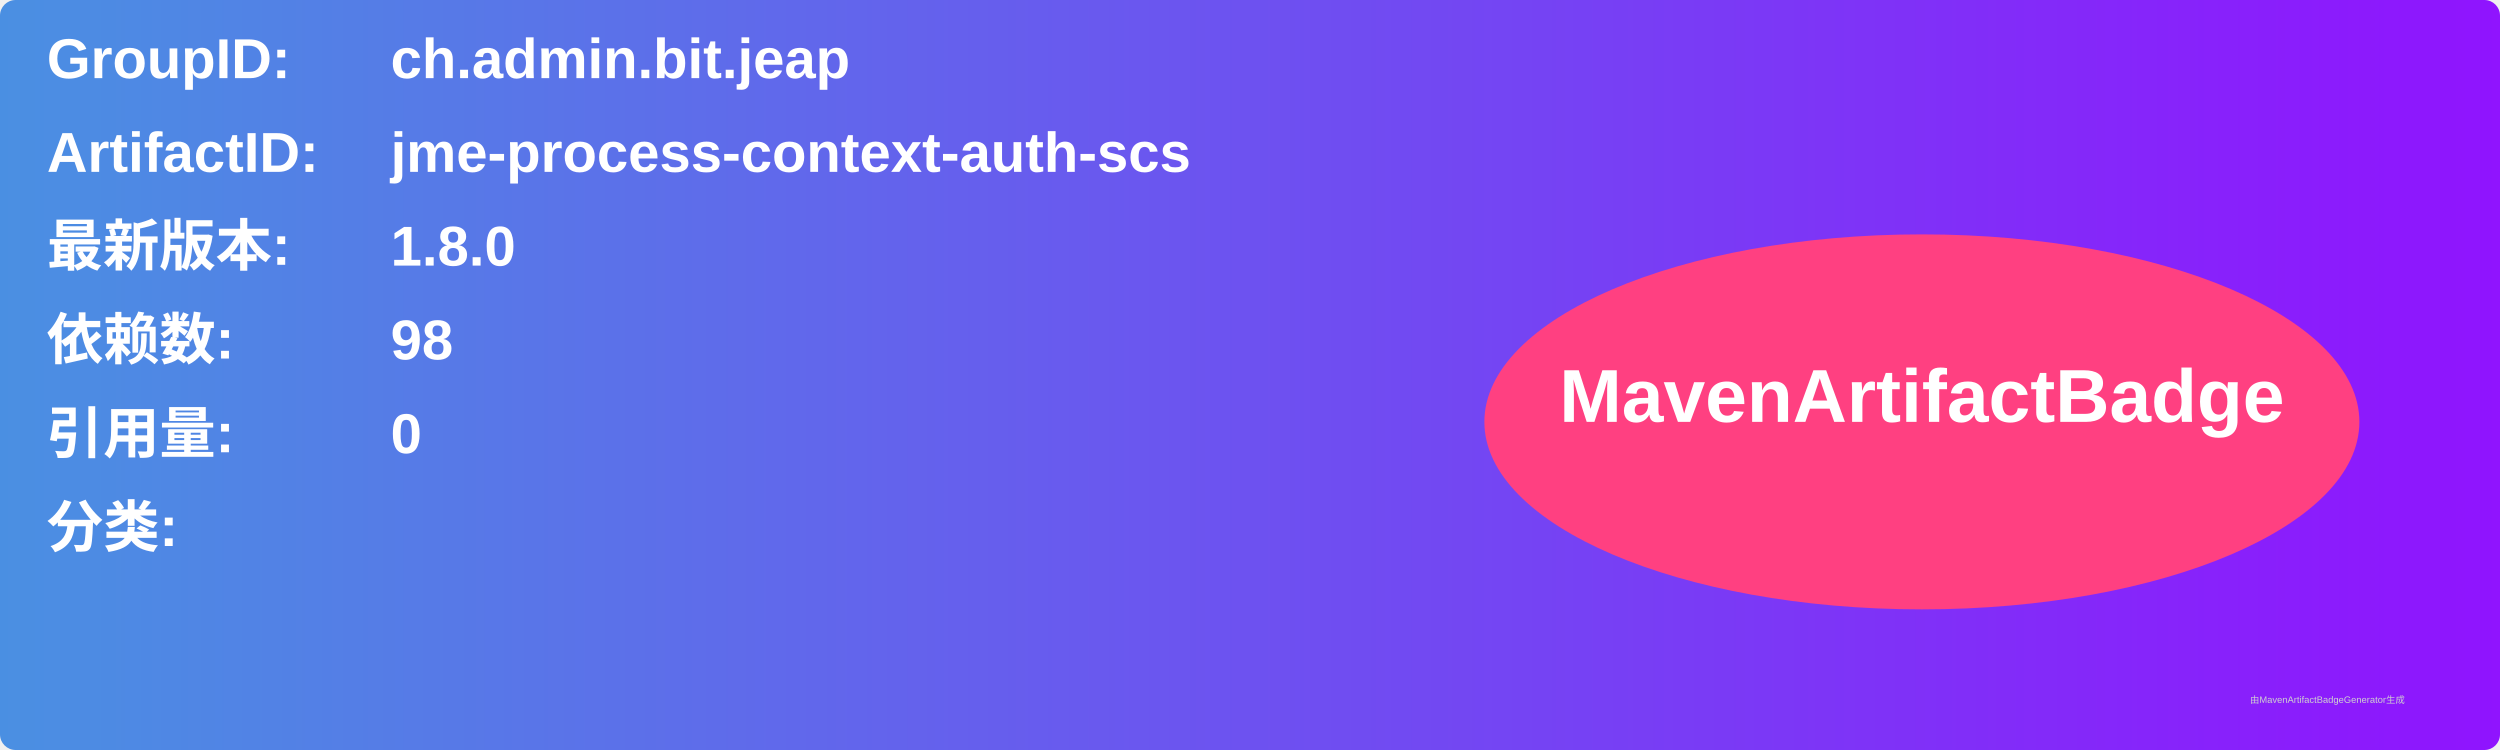
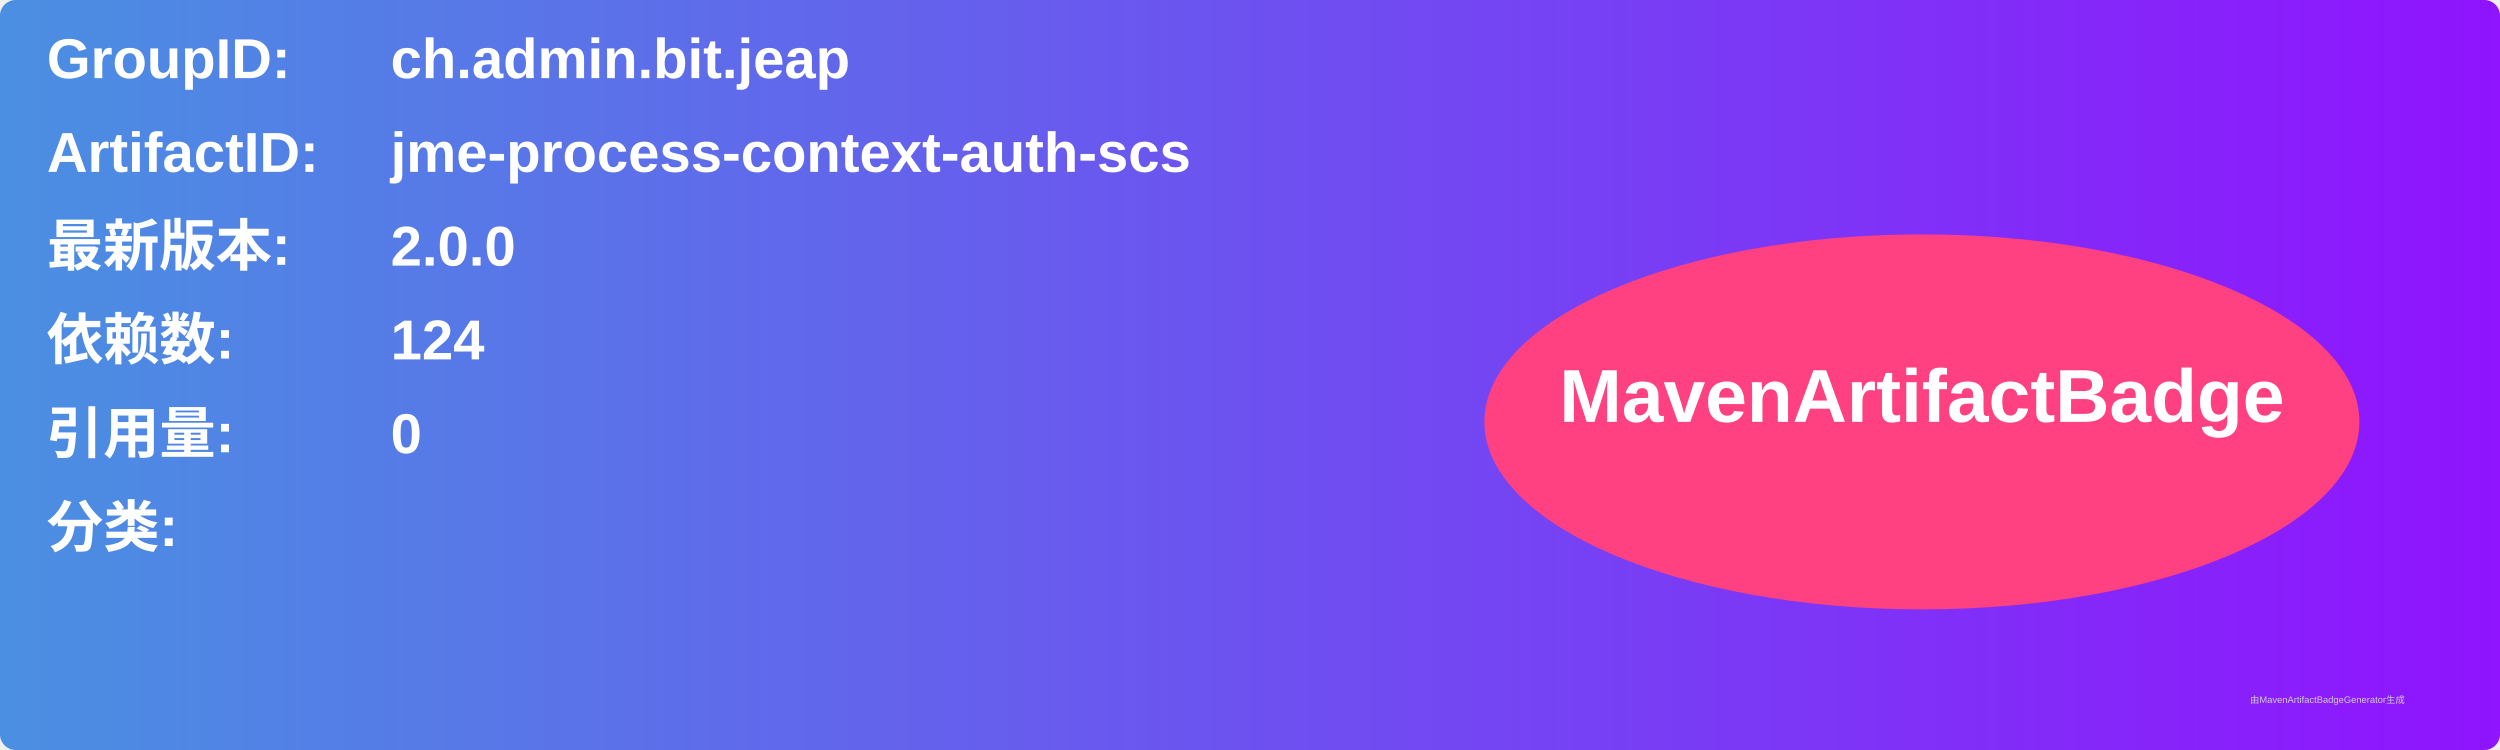
<svg xmlns="http://www.w3.org/2000/svg" width="800" height="240" viewBox="0 0 800 240">
  <linearGradient id="grad" x1="0%" y1="0%" x2="100%" y2="0%">
    <stop offset="0%" stop-color="#4a90e2" />
    <stop offset="100%" stop-color="#9013fe" />
  </linearGradient>
  <rect width="100%" height="100%" rx="5" ry="5" fill="url(#grad)" />
  <g transform="translate(15, 15)">
    <text x="0" y="10" font-family="Arial" font-size="18" fill="white" font-weight="bold" width="260">GroupID:</text>
    <text x="110" y="10" font-family="Arial" font-size="18" fill="white" font-weight="bold" width="460">ch.admin.bit.jeap</text>
    <text x="0" y="40" font-family="Arial" font-size="18" fill="white" font-weight="bold" width="260">ArtifactID:</text>
    <text x="110" y="40" font-family="Arial" font-size="18" fill="white" font-weight="bold" width="460">jme-process-context-auth-scs</text>
    <text x="0" y="70" font-family="Arial" font-size="18" fill="white" font-weight="bold">最新版本:</text>
    <text x="110" y="70" font-family="Arial" font-size="18" fill="white" font-weight="bold">
-       <tspan font-weight="bold">1.8.0</tspan>
+       <tspan font-weight="bold">2.0.0</tspan>
    </text>
    <text x="0" y="100" font-family="Arial" font-size="18" fill="white" font-weight="bold">依赖数: </text>
    <text x="110" y="100" font-family="Arial" font-size="18" fill="white">
-       <tspan font-weight="bold">98</tspan>
+       <tspan font-weight="bold">124</tspan>
    </text>
    <text x="0" y="130" font-family="Arial" font-size="18" fill="white" font-weight="bold">引用量: </text>
    <text x="110" y="130" font-family="Arial" font-size="18" fill="white">
      <tspan font-weight="bold">0</tspan>
    </text>
    <text x="0" y="160" font-family="Arial" font-size="18" fill="white" font-weight="bold">分类:</text>
    <text x="10" y="190" font-family="Arial" font-size="10" fill="white">
      <tspan font-weight="bold" />
    </text>
    <ellipse cx="600" cy="120" rx="140" ry="60" fill="#ff4081" />
    <text x="600" y="120" text-anchor="middle" font-family="Arial" font-size="24" fill="white" font-weight="bold">MavenArtifactBadge</text>
  </g>
  <text x="720" y="225" font-family="Arial" font-size="3" fill="#d0d0d0">由MavenArtifactBadgeGenerator生成</text>
</svg>
